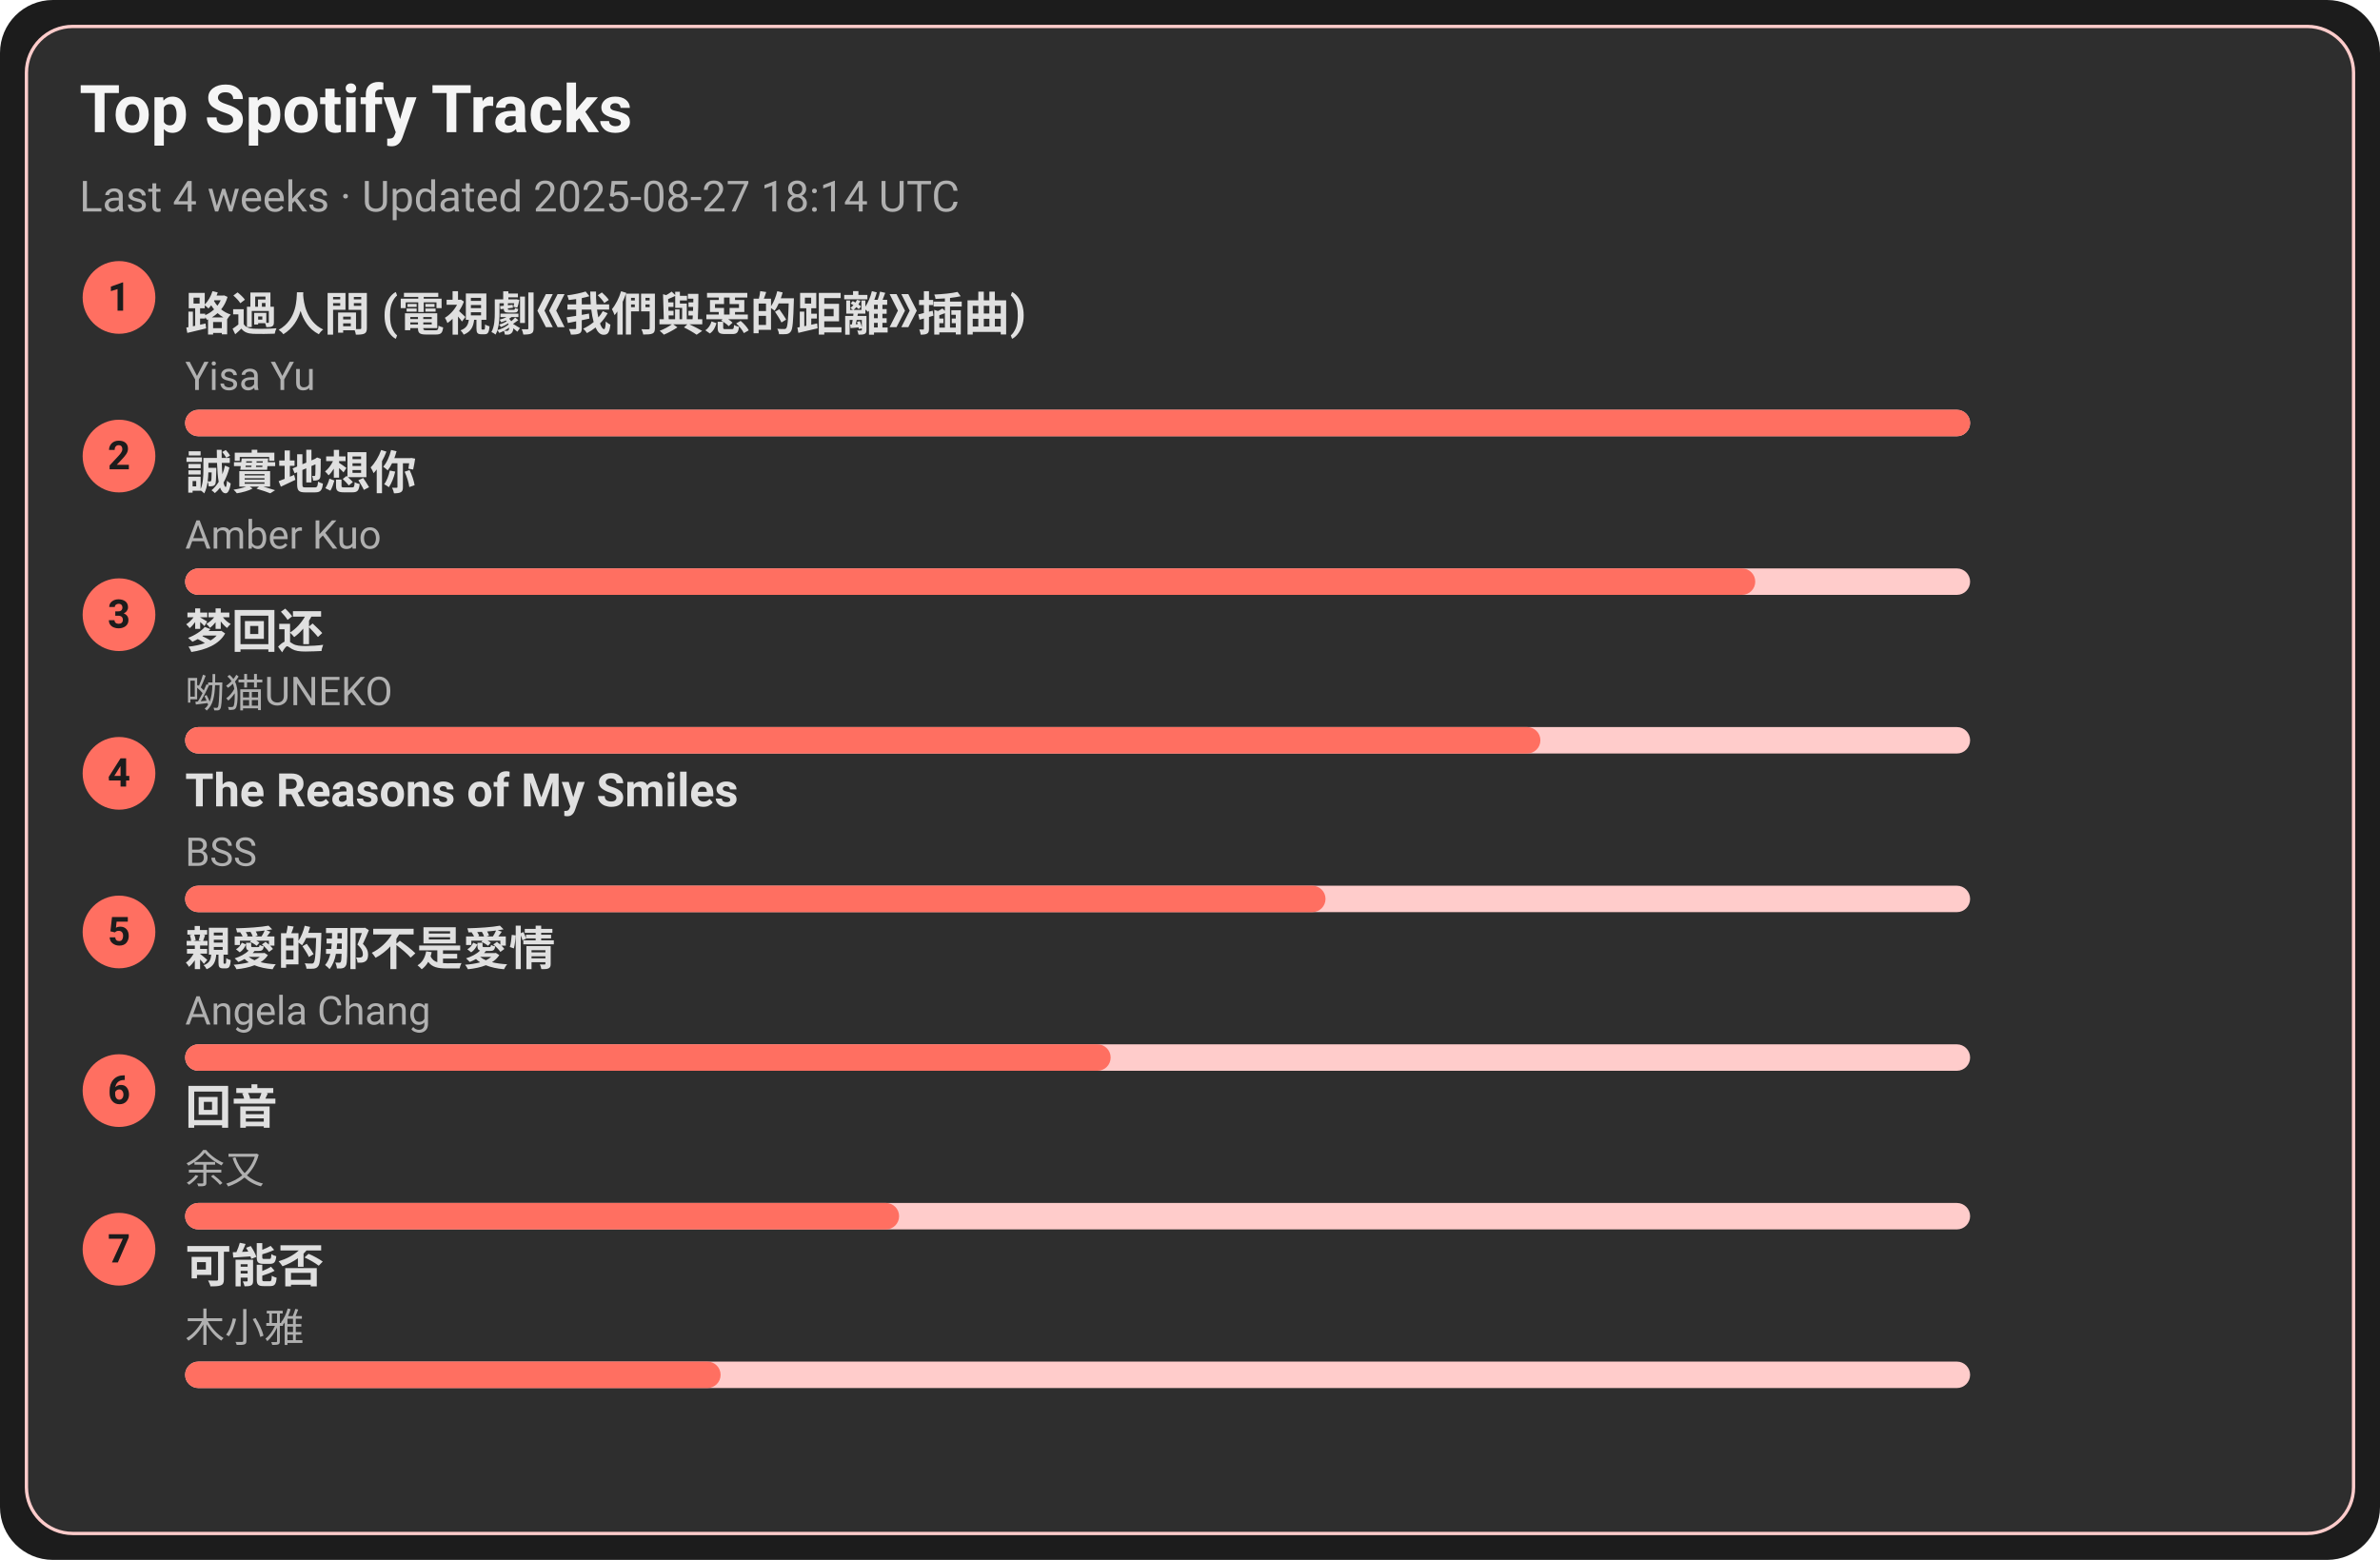
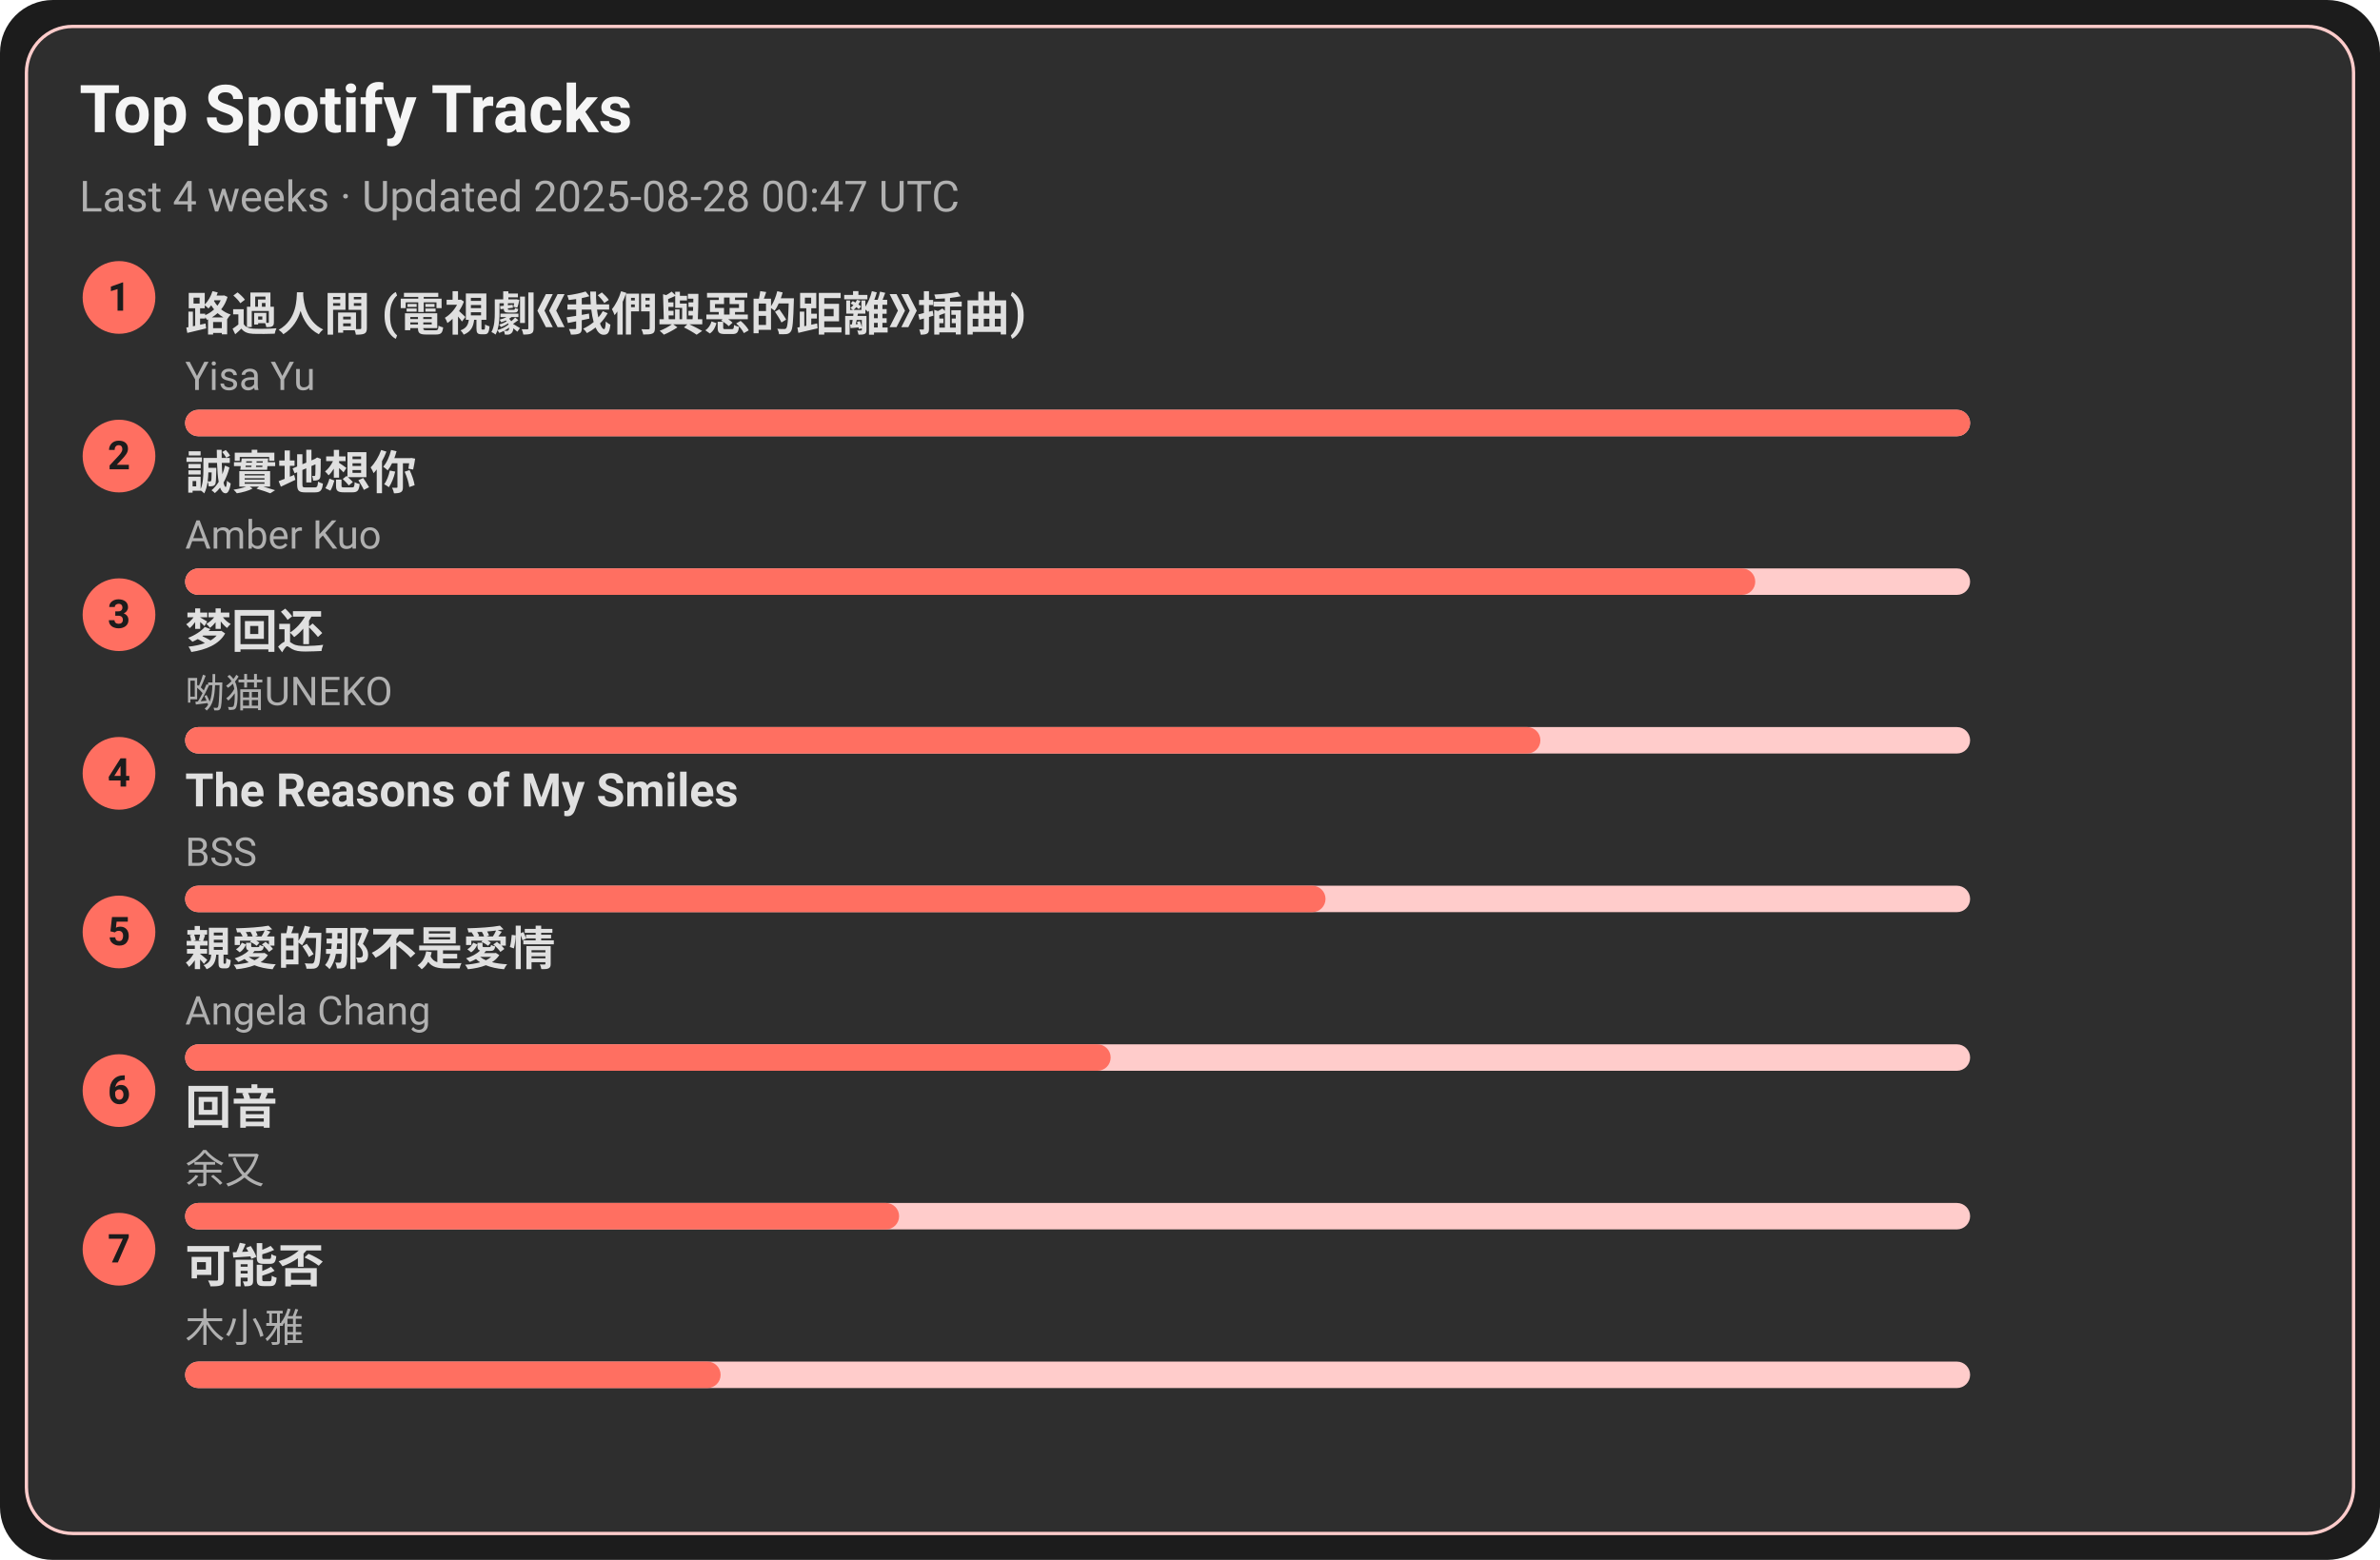
<svg xmlns="http://www.w3.org/2000/svg" width="720" height="472" viewBox="0 0 720 472">
  <style>text{font-family:-apple-system,BlinkMacSystemFont,Segoe UI,Roboto,Ubuntu,Helvetica Neue,Arial,Noto Sans,sans-serif}</style>
  <rect width="720" height="472" rx="16" fill="#1c1c1c" />
  <rect x="8" y="8" width="704" height="456" rx="14" fill="#2e2e2e" stroke="#ffcccb" />
  <text x="24" y="40" font-size="20" fill="#f5f5f5" font-weight="600">Top Spotify Tracks</text>
-   <text x="24" y="64" font-size="13" fill="#b0b0b0">Last 4 weeks · Updated 2025-08-27 18:14 UTC</text>
+   <text x="24" y="64" font-size="13" fill="#b0b0b0">Last 4 weeks · Updated 2025-08-28 00:47 UTC</text>
  <circle cx="36" cy="90" r="11" fill="#ff6f61" />
  <text x="36" y="94" text-anchor="middle" font-size="12" fill="#1c1c1c" font-weight="700">1</text>
  <a href="https://open.spotify.com/track/1ZSleGniKMWNrWvK5cGALO" target="_blank" rel="noopener noreferrer">
    <text x="56" y="100" font-size="14" fill="#e0e0e0" font-weight="600">路過人間 (電視劇《我們與惡的距離》插曲)</text>
  </a>
  <text x="56" y="118" font-size="12" fill="#b0b0b0">Yisa Yu</text>
  <rect x="56" y="124" width="540" height="8" rx="4" fill="#ffcccb" />
  <rect x="56" y="124" width="540" height="8" rx="4" fill="#ff6f61" />
  <circle cx="36" cy="138" r="11" fill="#ff6f61" />
  <text x="36" y="142" text-anchor="middle" font-size="12" fill="#1c1c1c" font-weight="700">2</text>
  <a href="https://open.spotify.com/track/1SPZzj8QzOwZoAGKXMGLGJ" target="_blank" rel="noopener noreferrer">
    <text x="56" y="148" font-size="14" fill="#e0e0e0" font-weight="600">誠實地想你</text>
  </a>
  <text x="56" y="166" font-size="12" fill="#b0b0b0">Amber Kuo</text>
  <rect x="56" y="172" width="540" height="8" rx="4" fill="#ffcccb" />
  <rect x="56" y="172" width="475" height="8" rx="4" fill="#ff6f61" />
  <circle cx="36" cy="186" r="11" fill="#ff6f61" />
  <text x="36" y="190" text-anchor="middle" font-size="12" fill="#1c1c1c" font-weight="700">3</text>
  <a href="https://open.spotify.com/track/6jTK3YxlFysC8g0Ye9tbPK" target="_blank" rel="noopener noreferrer">
    <text x="56" y="196" font-size="14" fill="#e0e0e0" font-weight="600">梦回还</text>
  </a>
  <text x="56" y="214" font-size="12" fill="#b0b0b0">呦猫UNEKO</text>
  <rect x="56" y="220" width="540" height="8" rx="4" fill="#ffcccb" />
  <rect x="56" y="220" width="410" height="8" rx="4" fill="#ff6f61" />
  <circle cx="36" cy="234" r="11" fill="#ff6f61" />
  <text x="36" y="238" text-anchor="middle" font-size="12" fill="#1c1c1c" font-weight="700">4</text>
  <a href="https://open.spotify.com/track/1amowbJ9HHFFSFdg2ubM7G" target="_blank" rel="noopener noreferrer">
    <text x="56" y="244" font-size="14" fill="#e0e0e0" font-weight="600">The Reasons of My Smiles</text>
  </a>
  <text x="56" y="262" font-size="12" fill="#b0b0b0">BSS</text>
  <rect x="56" y="268" width="540" height="8" rx="4" fill="#ffcccb" />
  <rect x="56" y="268" width="345" height="8" rx="4" fill="#ff6f61" />
  <circle cx="36" cy="282" r="11" fill="#ff6f61" />
  <text x="36" y="286" text-anchor="middle" font-size="12" fill="#1c1c1c" font-weight="700">5</text>
  <a href="https://open.spotify.com/track/1MAv2SJPGVVDHyFlhflmYR" target="_blank" rel="noopener noreferrer">
    <text x="56" y="292" font-size="14" fill="#e0e0e0" font-weight="600">親愛的那不是愛情</text>
  </a>
  <text x="56" y="310" font-size="12" fill="#b0b0b0">Angela Chang</text>
  <rect x="56" y="316" width="540" height="8" rx="4" fill="#ffcccb" />
  <rect x="56" y="316" width="280" height="8" rx="4" fill="#ff6f61" />
  <circle cx="36" cy="330" r="11" fill="#ff6f61" />
  <text x="36" y="334" text-anchor="middle" font-size="12" fill="#1c1c1c" font-weight="700">6</text>
  <a href="https://open.spotify.com/track/1K30lsrpvTR0ytSICU2Z3X" target="_blank" rel="noopener noreferrer">
    <text x="56" y="340" font-size="14" fill="#e0e0e0" font-weight="600">回音</text>
  </a>
  <text x="56" y="358" font-size="12" fill="#b0b0b0">余又</text>
  <rect x="56" y="364" width="540" height="8" rx="4" fill="#ffcccb" />
  <rect x="56" y="364" width="216" height="8" rx="4" fill="#ff6f61" />
  <circle cx="36" cy="378" r="11" fill="#ff6f61" />
  <text x="36" y="382" text-anchor="middle" font-size="12" fill="#1c1c1c" font-weight="700">7</text>
  <a href="https://open.spotify.com/track/1MftvvUAxzIm1ZnLQyEdr7" target="_blank" rel="noopener noreferrer">
    <text x="56" y="388" font-size="14" fill="#e0e0e0" font-weight="600">可能否</text>
  </a>
  <text x="56" y="406" font-size="12" fill="#b0b0b0">木小雅</text>
  <rect x="56" y="412" width="540" height="8" rx="4" fill="#ffcccb" />
  <rect x="56" y="412" width="162" height="8" rx="4" fill="#ff6f61" />
</svg>
